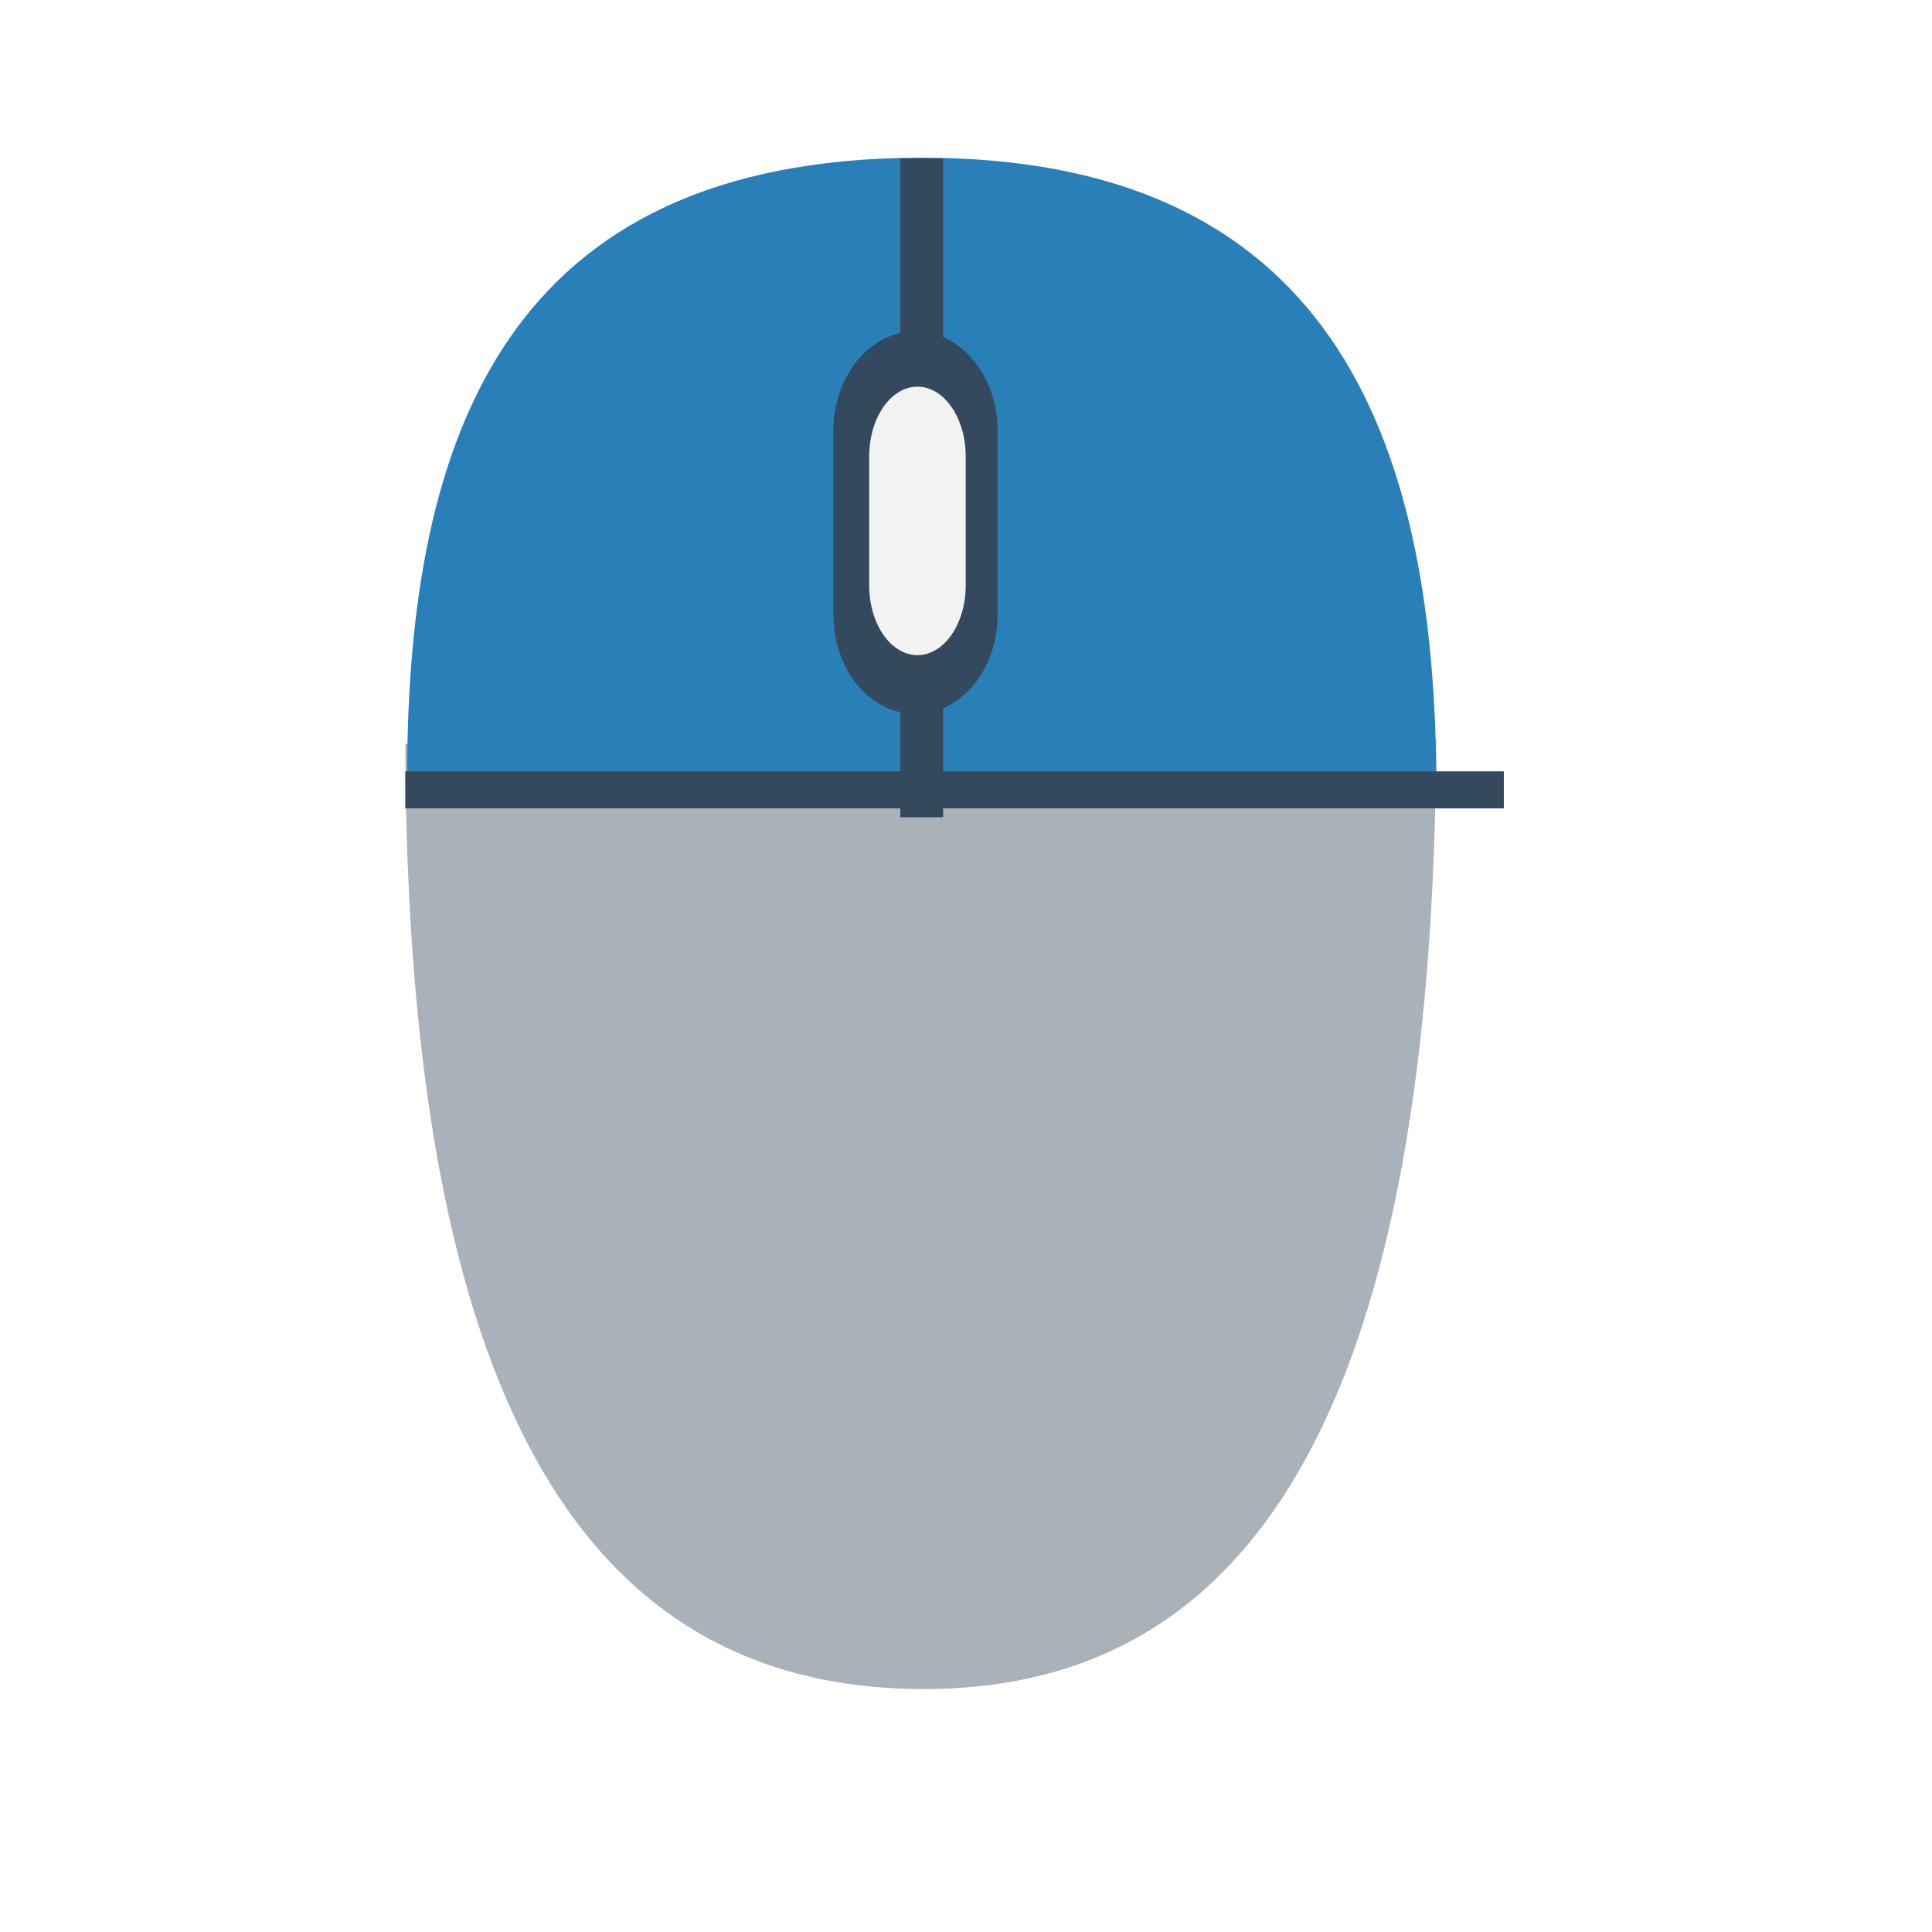
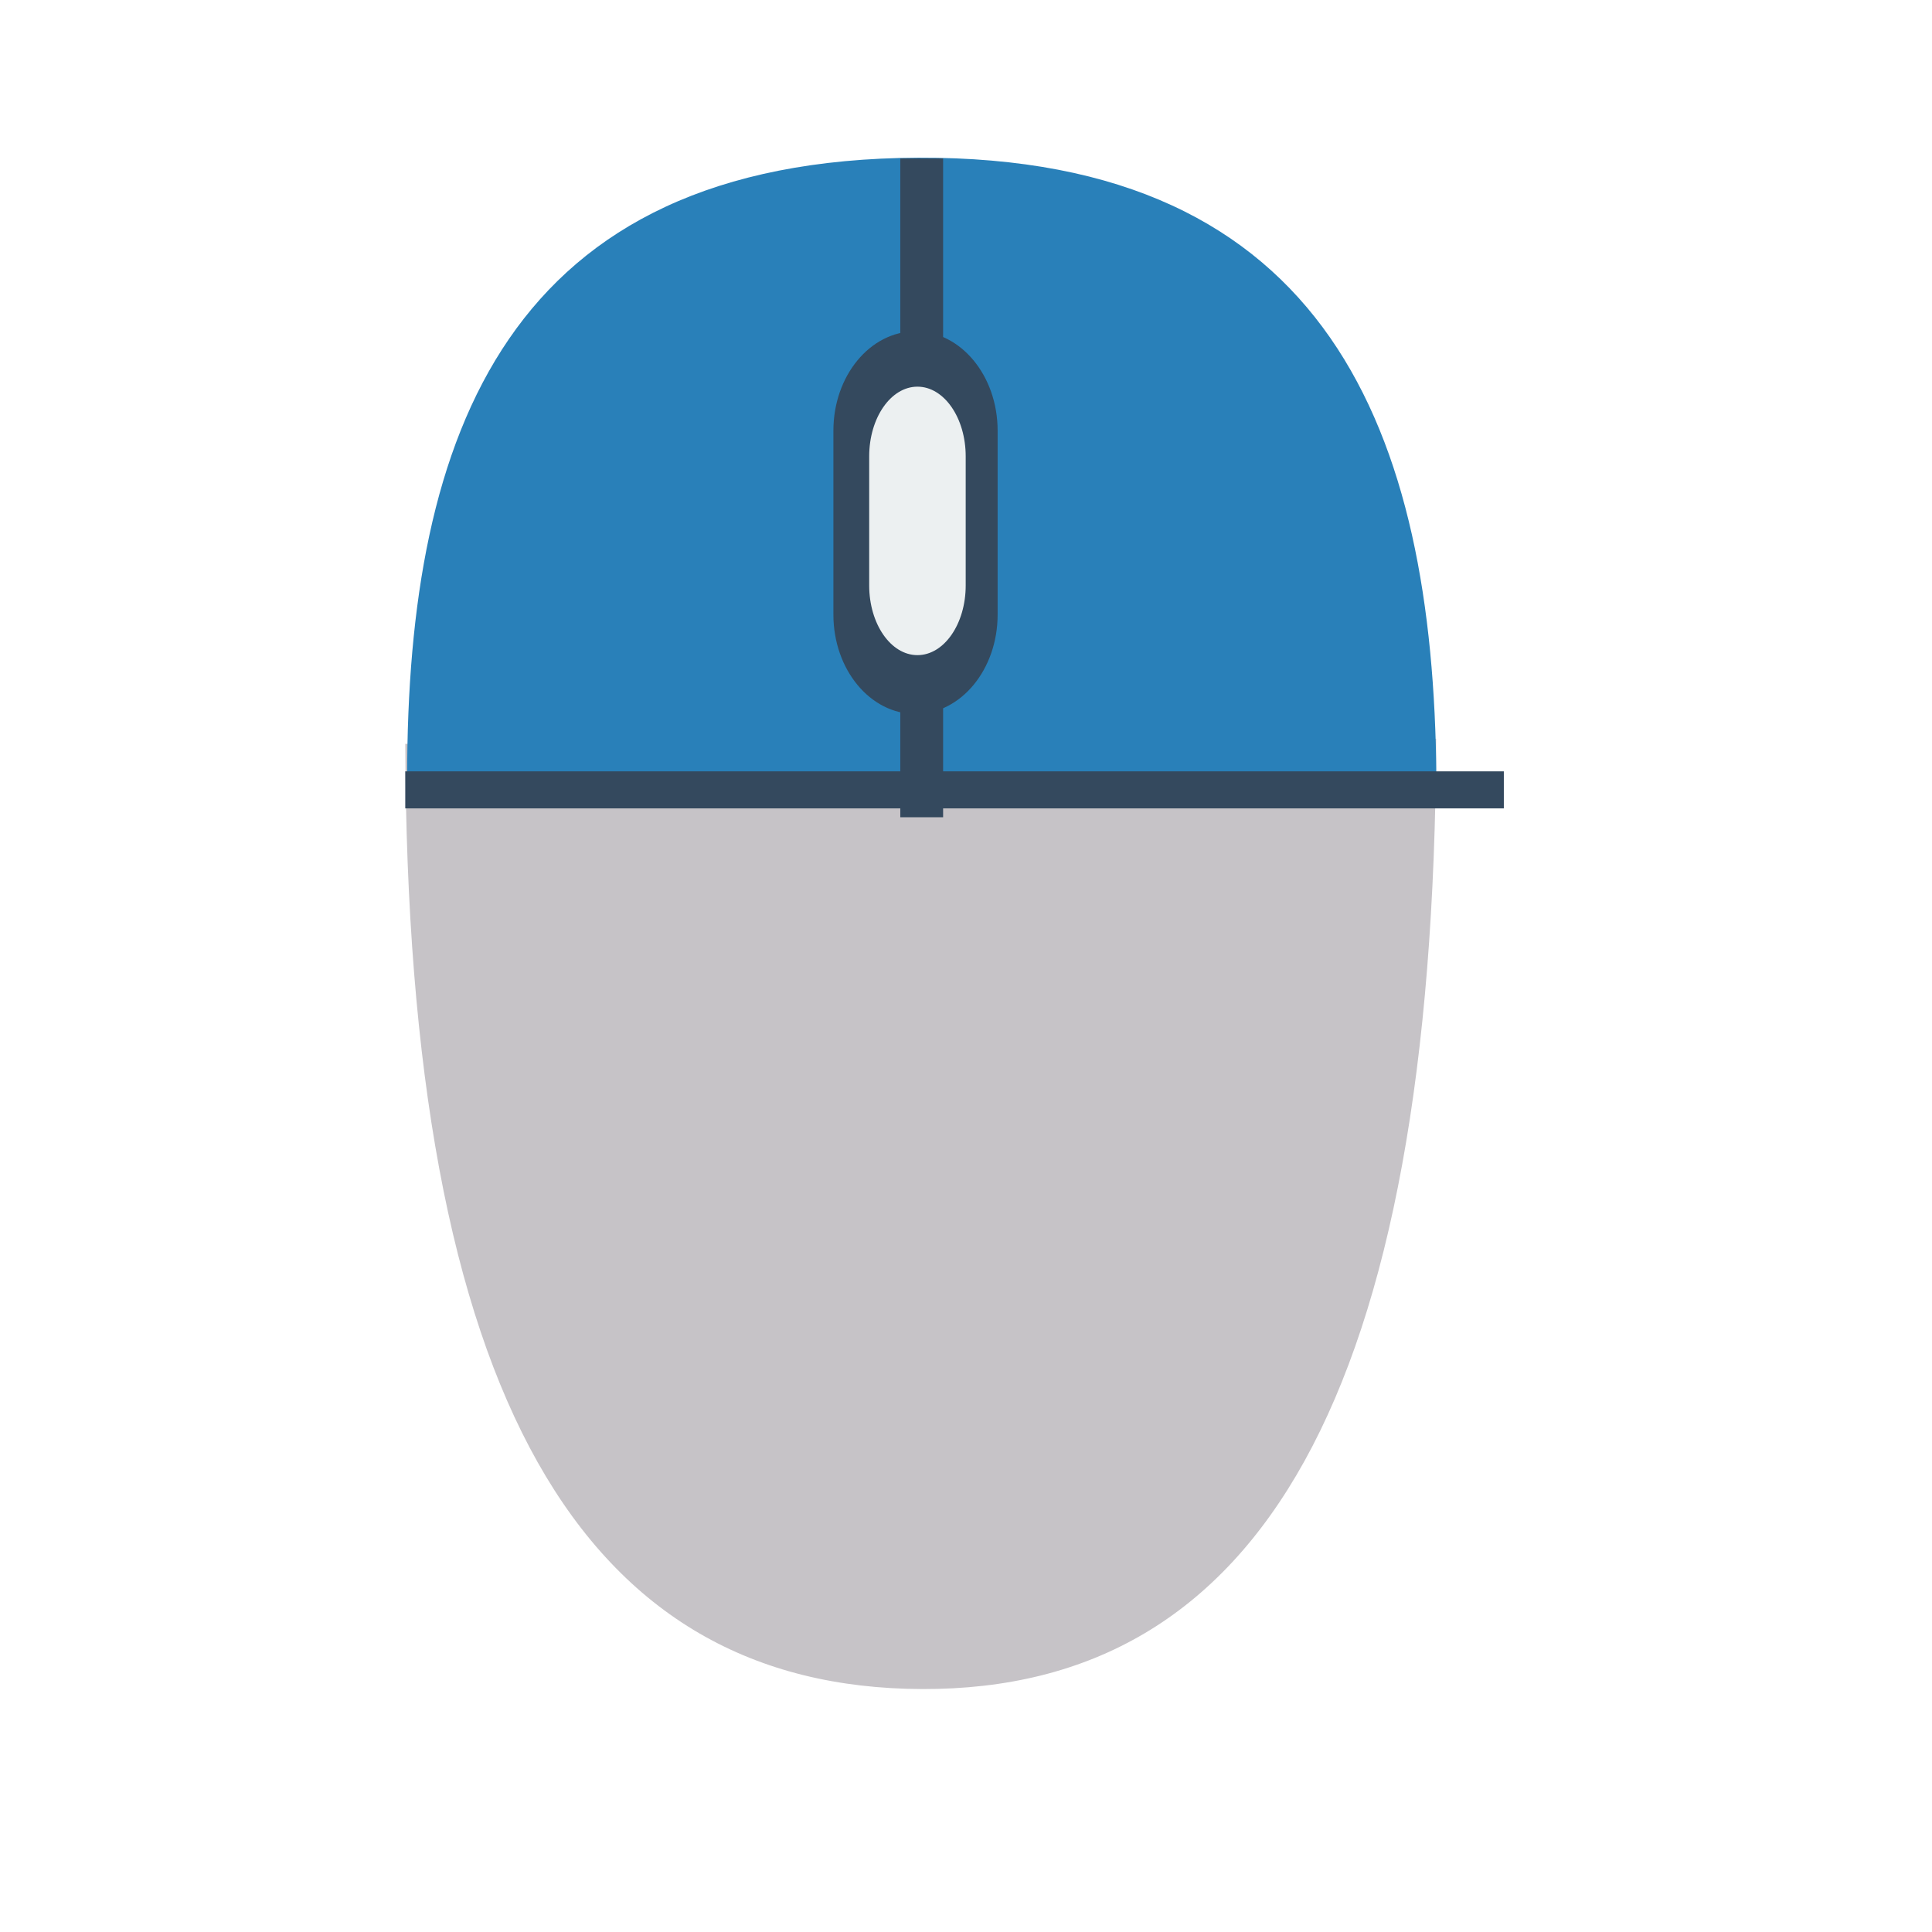
<svg xmlns="http://www.w3.org/2000/svg" width="38.4pt" height="38.4pt">
  <defs />
  <g id="layer1">
-     <path id="shape0" transform="translate(10.7412, 19.5776)" fill="#a8b2b8" fill-rule="evenodd" stroke="#003bc3" stroke-width="0" stroke-linecap="square" stroke-linejoin="miter" stroke-miterlimit="2.013" d="M0 0.135C0.04 17.552 4.756 25.154 13.696 25.184C22.635 25.213 27.248 17.417 27.319 0C21.855 0.027 12.749 0.072 0 0.135Z" />
+     <path id="shape0" transform="translate(10.7412, 19.5776)" fill="#c6c3c7" fill-rule="evenodd" stroke="#003bc3" stroke-width="0" stroke-linecap="square" stroke-linejoin="miter" stroke-miterlimit="2.013" d="M0 0.135C0.04 17.552 4.756 25.154 13.696 25.184C22.635 25.213 27.248 17.417 27.319 0C21.855 0.027 12.749 0.072 0 0.135Z" />
    <path id="shape1" transform="matrix(1 -0.000535645 -0.000598519 -1 10.7902 20.6049)" fill="#2980b9" fill-rule="evenodd" stroke="#003bc3" stroke-width="0" stroke-linecap="square" stroke-linejoin="miter" stroke-miterlimit="2.013" d="M0 0.013C0.004 9.132 2.691 16.38 13.558 16.418C24.426 16.455 27.208 9.119 27.275 0" />
    <rect id="shape2" transform="matrix(-1 0 0 1 26.4381 8.77991)" fill="#34495e" fill-rule="evenodd" stroke="#003bc3" stroke-width="0" stroke-linecap="square" stroke-linejoin="miter" stroke-miterlimit="2.013" width="3.264pt" height="7.606pt" rx="1.632pt" ry="1.974pt" />
    <rect id="shape3" transform="translate(23.8588, 4.19953)" fill="#34495e" fill-rule="evenodd" stroke="#003bc3" stroke-width="0" stroke-linecap="square" stroke-linejoin="miter" stroke-miterlimit="2.013" width="0.851pt" height="13.094pt" />
-     <rect id="shape4" transform="matrix(-1 0 0 1 25.592 10.2472)" fill="#f2f2f2" fill-rule="evenodd" stroke="#003bc3" stroke-width="0" stroke-linecap="square" stroke-linejoin="miter" stroke-miterlimit="2" width="1.918pt" height="5.336pt" rx="0.959pt" ry="1.385pt" />
+     <rect id="shape4" transform="matrix(-1 0 0 1 25.592 10.2472)" fill="#ecf0f1" fill-rule="evenodd" stroke="#003bc3" stroke-width="0" stroke-linecap="square" stroke-linejoin="miter" stroke-miterlimit="2" width="1.918pt" height="5.336pt" rx="0.959pt" ry="1.385pt" />
    <rect id="shape5" transform="matrix(0 -1 1 0 10.7399 21.423)" fill="#34495e" fill-rule="evenodd" stroke="#003bc3" stroke-width="0" stroke-linecap="square" stroke-linejoin="miter" stroke-miterlimit="2" width="0.736pt" height="21.835pt" />
  </g>
</svg>
